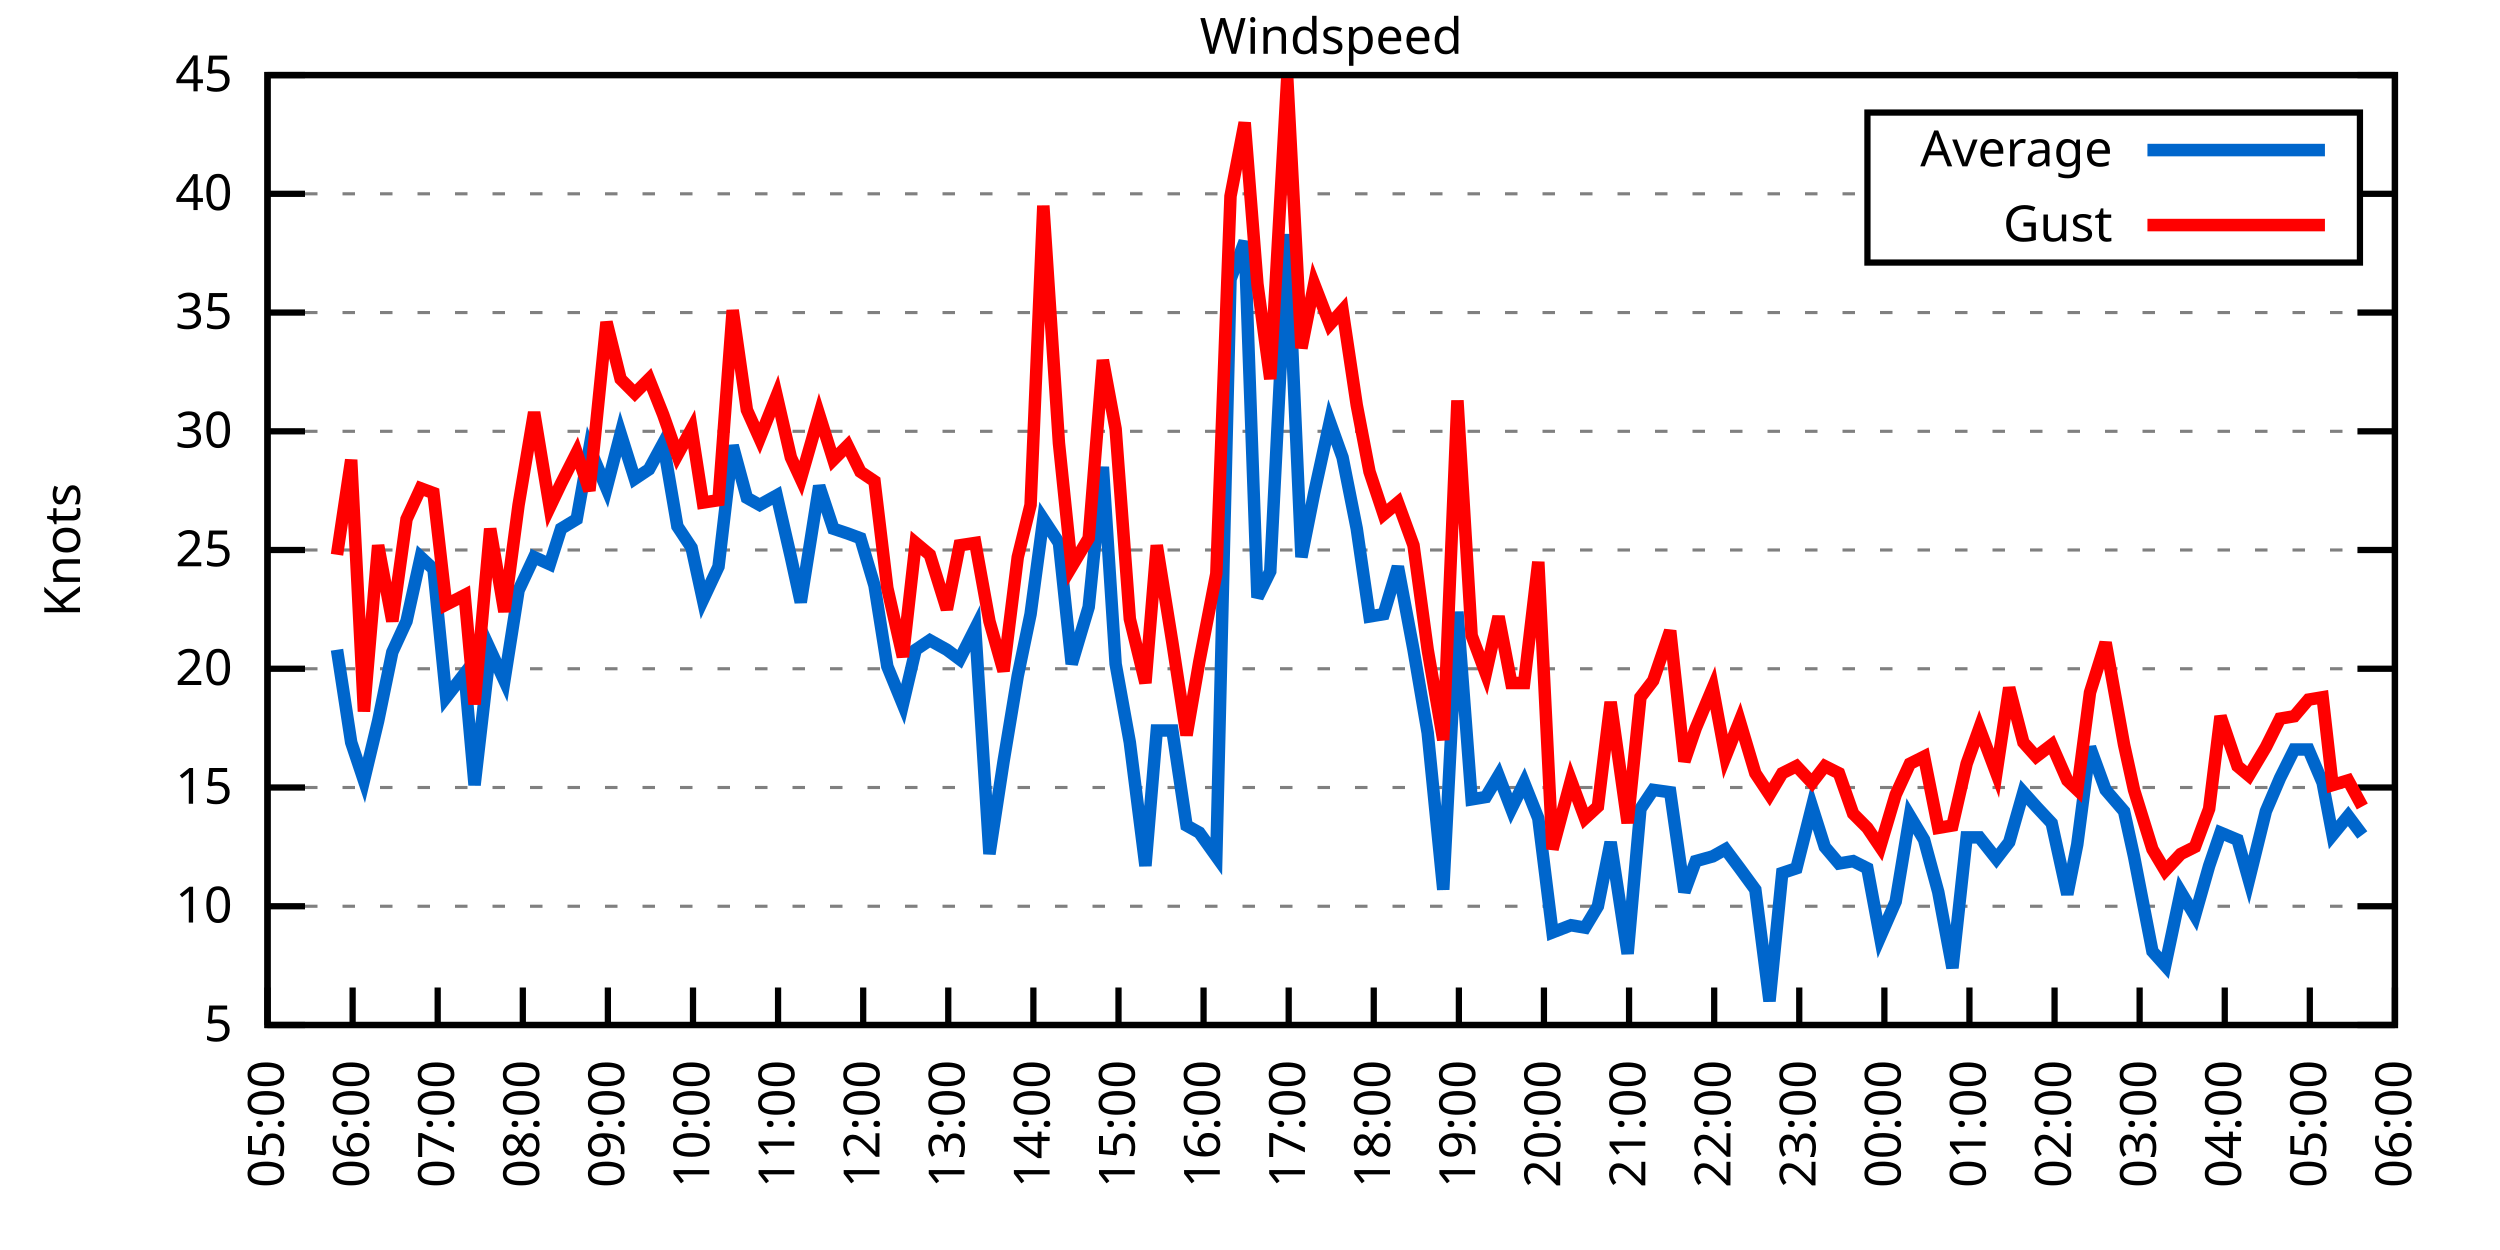
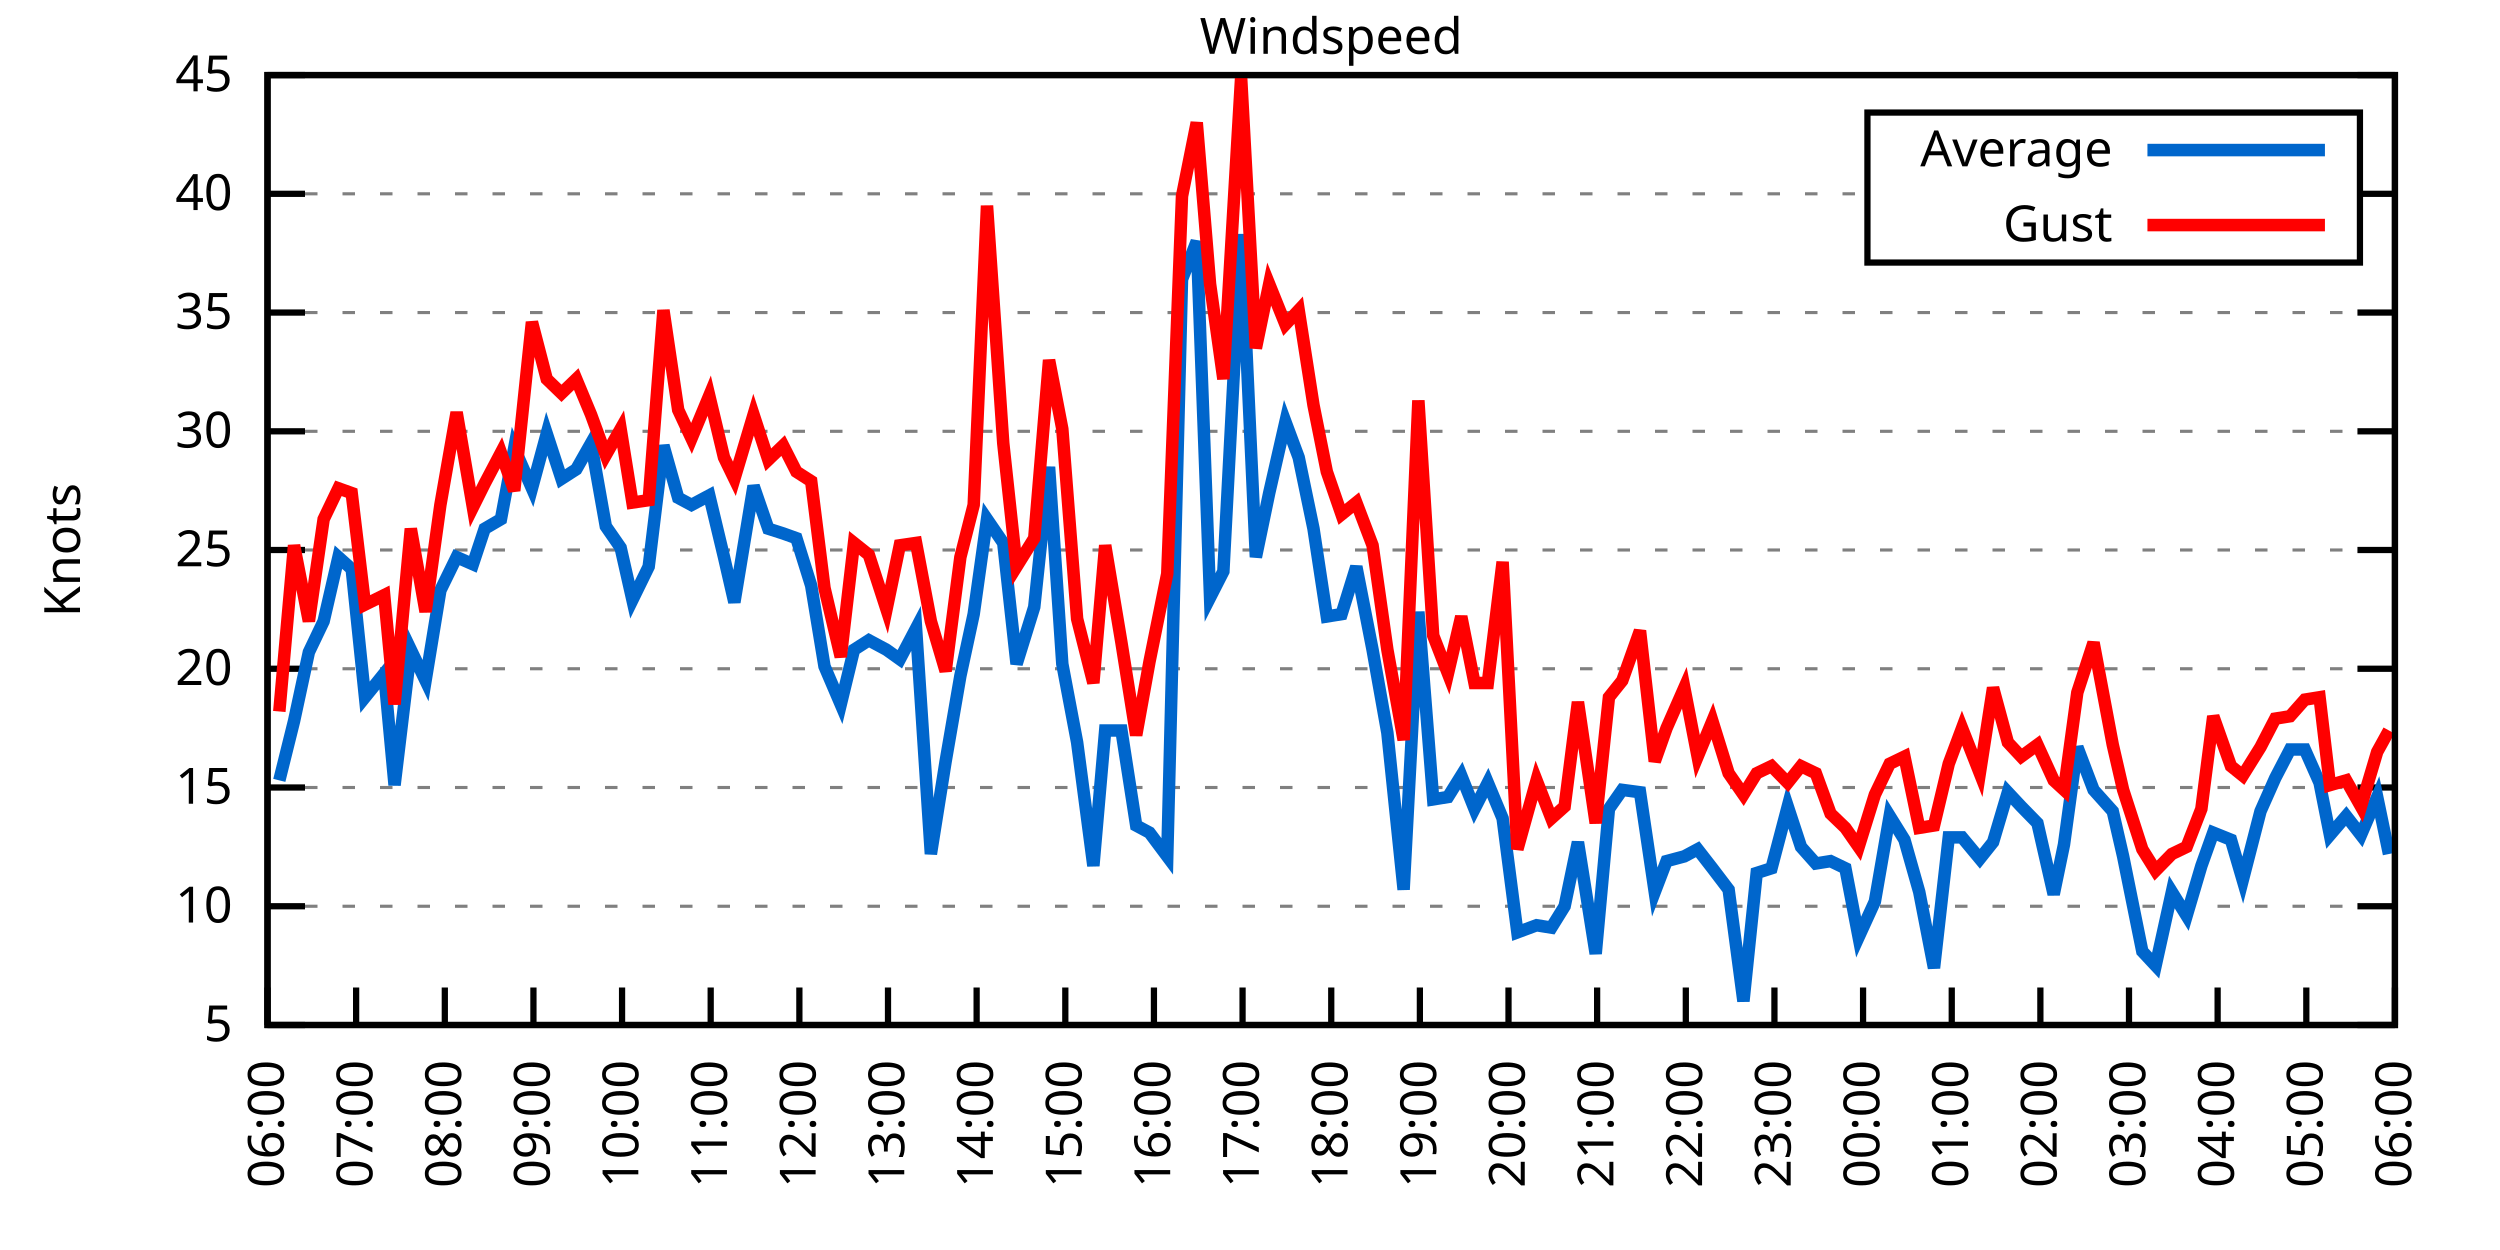
<svg xmlns="http://www.w3.org/2000/svg" xmlns:xlink="http://www.w3.org/1999/xlink" width="400" height="200" viewBox="0 0 400 200">
  <g id="gnuplot_canvas">
    <rect x="0" y="0" width="400" height="200" fill="none" />
    <defs>
      <circle id="gpDot" r="0.5" stroke-width="0.5" stroke="currentColor" />
      <path id="gpPt0" stroke-width="0.333" stroke="currentColor" d="M-1,0 h2 M0,-1 v2" />
      <path id="gpPt1" stroke-width="0.333" stroke="currentColor" d="M-1,-1 L1,1 M1,-1 L-1,1" />
      <path id="gpPt2" stroke-width="0.333" stroke="currentColor" d="M-1,0 L1,0 M0,-1 L0,1 M-1,-1 L1,1 M-1,1 L1,-1" />
      <rect id="gpPt3" stroke-width="0.333" stroke="currentColor" x="-1" y="-1" width="2" height="2" />
      <rect id="gpPt4" stroke-width="0.333" stroke="currentColor" fill="currentColor" x="-1" y="-1" width="2" height="2" />
      <circle id="gpPt5" stroke-width="0.333" stroke="currentColor" cx="0" cy="0" r="1" />
      <use xlink:href="#gpPt5" id="gpPt6" fill="currentColor" stroke="none" />
      <path id="gpPt7" stroke-width="0.333" stroke="currentColor" d="M0,-1.33 L-1.33,0.67 L1.33,0.67 z" />
      <use xlink:href="#gpPt7" id="gpPt8" fill="currentColor" stroke="none" />
      <use xlink:href="#gpPt7" id="gpPt9" stroke="currentColor" transform="rotate(180)" />
      <use xlink:href="#gpPt9" id="gpPt10" fill="currentColor" stroke="none" />
      <use xlink:href="#gpPt3" id="gpPt11" stroke="currentColor" transform="rotate(45)" />
      <use xlink:href="#gpPt11" id="gpPt12" fill="currentColor" stroke="none" />
      <path id="gpPt13" stroke-width="0.333" stroke="currentColor" d="M0,1.330 L1.265,0.411 L0.782,-1.067 L-0.782,-1.076 L-1.265,0.411 z" />
      <use xlink:href="#gpPt13" id="gpPt14" fill="currentColor" stroke="none" />
      <filter id="textbox" filterUnits="objectBoundingBox" x="0" y="0" height="1" width="1">
        <feFlood flood-color="white" flood-opacity="1" result="bgnd" />
        <feComposite in="SourceGraphic" in2="bgnd" operator="atop" />
      </filter>
      <filter id="greybox" filterUnits="objectBoundingBox" x="0" y="0" height="1" width="1">
        <feFlood flood-color="lightgrey" flood-opacity="1" result="grey" />
        <feComposite in="SourceGraphic" in2="grey" operator="atop" />
      </filter>
    </defs>
    <g fill="none" color="white" stroke="currentColor" stroke-width="1.00" stroke-linecap="butt" stroke-linejoin="miter">
</g>
    <g fill="none" color="black" stroke="currentColor" stroke-width="1.00" stroke-linecap="butt" stroke-linejoin="miter">
      <g stroke="none" shape-rendering="crispEdges">
        <polygon fill="rgb(255, 255, 255)" points="42.80,164.00 383.18,164.00 383.18,12.02 42.80,12.02 " />
      </g>
    </g>
    <g fill="none" color="black" stroke="currentColor" stroke-width="1.00" stroke-linecap="butt" stroke-linejoin="miter">
</g>
    <g fill="none" color="black" stroke="black" stroke-width="0.50" stroke-linecap="butt" stroke-linejoin="miter">
</g>
    <g fill="none" color="gray" stroke="currentColor" stroke-width="0.50" stroke-linecap="butt" stroke-linejoin="miter">
      <path stroke="gray" stroke-dasharray="2,4" class="gridline" d="M42.80,164.00 L383.19,164.00  " />
    </g>
    <g fill="none" color="gray" stroke="gray" stroke-width="1.00" stroke-linecap="butt" stroke-linejoin="miter">
</g>
    <g fill="none" color="black" stroke="currentColor" stroke-width="1.00" stroke-linecap="butt" stroke-linejoin="miter">
      <path stroke="black" d="M42.80,164.00 L48.80,164.00 M383.19,164.00 L377.19,164.00  " />
      <g transform="translate(37.20,166.60)" stroke="none" fill="black" font-family="Sans" font-size="8.00" text-anchor="end">
        <text>
          <tspan font-family="Sans"> 5</tspan>
        </text>
      </g>
    </g>
    <g fill="none" color="black" stroke="currentColor" stroke-width="1.00" stroke-linecap="butt" stroke-linejoin="miter">
</g>
    <g fill="none" color="black" stroke="black" stroke-width="0.50" stroke-linecap="butt" stroke-linejoin="miter">
</g>
    <g fill="none" color="gray" stroke="currentColor" stroke-width="0.50" stroke-linecap="butt" stroke-linejoin="miter">
      <path stroke="gray" stroke-dasharray="2,4" class="gridline" d="M42.80,145.00 L383.19,145.00  " />
    </g>
    <g fill="none" color="gray" stroke="gray" stroke-width="1.00" stroke-linecap="butt" stroke-linejoin="miter">
</g>
    <g fill="none" color="black" stroke="currentColor" stroke-width="1.00" stroke-linecap="butt" stroke-linejoin="miter">
      <path stroke="black" d="M42.80,145.00 L48.80,145.00 M383.19,145.00 L377.19,145.00  " />
      <g transform="translate(37.20,147.60)" stroke="none" fill="black" font-family="Sans" font-size="8.00" text-anchor="end">
        <text>
          <tspan font-family="Sans"> 10</tspan>
        </text>
      </g>
    </g>
    <g fill="none" color="black" stroke="currentColor" stroke-width="1.00" stroke-linecap="butt" stroke-linejoin="miter">
</g>
    <g fill="none" color="black" stroke="black" stroke-width="0.50" stroke-linecap="butt" stroke-linejoin="miter">
</g>
    <g fill="none" color="gray" stroke="currentColor" stroke-width="0.50" stroke-linecap="butt" stroke-linejoin="miter">
      <path stroke="gray" stroke-dasharray="2,4" class="gridline" d="M42.80,126.00 L383.19,126.00  " />
    </g>
    <g fill="none" color="gray" stroke="gray" stroke-width="1.00" stroke-linecap="butt" stroke-linejoin="miter">
</g>
    <g fill="none" color="black" stroke="currentColor" stroke-width="1.00" stroke-linecap="butt" stroke-linejoin="miter">
      <path stroke="black" d="M42.80,126.00 L48.80,126.00 M383.19,126.00 L377.19,126.00  " />
      <g transform="translate(37.20,128.60)" stroke="none" fill="black" font-family="Sans" font-size="8.00" text-anchor="end">
        <text>
          <tspan font-family="Sans"> 15</tspan>
        </text>
      </g>
    </g>
    <g fill="none" color="black" stroke="currentColor" stroke-width="1.00" stroke-linecap="butt" stroke-linejoin="miter">
</g>
    <g fill="none" color="black" stroke="black" stroke-width="0.50" stroke-linecap="butt" stroke-linejoin="miter">
</g>
    <g fill="none" color="gray" stroke="currentColor" stroke-width="0.50" stroke-linecap="butt" stroke-linejoin="miter">
      <path stroke="gray" stroke-dasharray="2,4" class="gridline" d="M42.80,107.00 L383.19,107.00  " />
    </g>
    <g fill="none" color="gray" stroke="gray" stroke-width="1.00" stroke-linecap="butt" stroke-linejoin="miter">
</g>
    <g fill="none" color="black" stroke="currentColor" stroke-width="1.00" stroke-linecap="butt" stroke-linejoin="miter">
      <path stroke="black" d="M42.80,107.00 L48.80,107.00 M383.19,107.00 L377.19,107.00  " />
      <g transform="translate(37.20,109.60)" stroke="none" fill="black" font-family="Sans" font-size="8.00" text-anchor="end">
        <text>
          <tspan font-family="Sans"> 20</tspan>
        </text>
      </g>
    </g>
    <g fill="none" color="black" stroke="currentColor" stroke-width="1.00" stroke-linecap="butt" stroke-linejoin="miter">
</g>
    <g fill="none" color="black" stroke="black" stroke-width="0.50" stroke-linecap="butt" stroke-linejoin="miter">
</g>
    <g fill="none" color="gray" stroke="currentColor" stroke-width="0.50" stroke-linecap="butt" stroke-linejoin="miter">
      <path stroke="gray" stroke-dasharray="2,4" class="gridline" d="M42.80,88.00 L383.19,88.00  " />
    </g>
    <g fill="none" color="gray" stroke="gray" stroke-width="1.00" stroke-linecap="butt" stroke-linejoin="miter">
</g>
    <g fill="none" color="black" stroke="currentColor" stroke-width="1.00" stroke-linecap="butt" stroke-linejoin="miter">
      <path stroke="black" d="M42.80,88.00 L48.80,88.00 M383.19,88.00 L377.19,88.00  " />
      <g transform="translate(37.20,90.60)" stroke="none" fill="black" font-family="Sans" font-size="8.00" text-anchor="end">
        <text>
          <tspan font-family="Sans"> 25</tspan>
        </text>
      </g>
    </g>
    <g fill="none" color="black" stroke="currentColor" stroke-width="1.00" stroke-linecap="butt" stroke-linejoin="miter">
</g>
    <g fill="none" color="black" stroke="black" stroke-width="0.50" stroke-linecap="butt" stroke-linejoin="miter">
</g>
    <g fill="none" color="gray" stroke="currentColor" stroke-width="0.50" stroke-linecap="butt" stroke-linejoin="miter">
      <path stroke="gray" stroke-dasharray="2,4" class="gridline" d="M42.80,69.01 L383.19,69.01  " />
    </g>
    <g fill="none" color="gray" stroke="gray" stroke-width="1.00" stroke-linecap="butt" stroke-linejoin="miter">
</g>
    <g fill="none" color="black" stroke="currentColor" stroke-width="1.00" stroke-linecap="butt" stroke-linejoin="miter">
      <path stroke="black" d="M42.80,69.01 L48.80,69.01 M383.19,69.01 L377.19,69.01  " />
      <g transform="translate(37.20,71.61)" stroke="none" fill="black" font-family="Sans" font-size="8.00" text-anchor="end">
        <text>
          <tspan font-family="Sans"> 30</tspan>
        </text>
      </g>
    </g>
    <g fill="none" color="black" stroke="currentColor" stroke-width="1.00" stroke-linecap="butt" stroke-linejoin="miter">
</g>
    <g fill="none" color="black" stroke="black" stroke-width="0.50" stroke-linecap="butt" stroke-linejoin="miter">
</g>
    <g fill="none" color="gray" stroke="currentColor" stroke-width="0.50" stroke-linecap="butt" stroke-linejoin="miter">
      <path stroke="gray" stroke-dasharray="2,4" class="gridline" d="M42.80,50.01 L383.19,50.01  " />
    </g>
    <g fill="none" color="gray" stroke="gray" stroke-width="1.00" stroke-linecap="butt" stroke-linejoin="miter">
</g>
    <g fill="none" color="black" stroke="currentColor" stroke-width="1.00" stroke-linecap="butt" stroke-linejoin="miter">
      <path stroke="black" d="M42.80,50.01 L48.80,50.01 M383.19,50.01 L377.19,50.01  " />
      <g transform="translate(37.20,52.61)" stroke="none" fill="black" font-family="Sans" font-size="8.00" text-anchor="end">
        <text>
          <tspan font-family="Sans"> 35</tspan>
        </text>
      </g>
    </g>
    <g fill="none" color="black" stroke="currentColor" stroke-width="1.00" stroke-linecap="butt" stroke-linejoin="miter">
</g>
    <g fill="none" color="black" stroke="black" stroke-width="0.50" stroke-linecap="butt" stroke-linejoin="miter">
</g>
    <g fill="none" color="gray" stroke="currentColor" stroke-width="0.50" stroke-linecap="butt" stroke-linejoin="miter">
      <path stroke="gray" stroke-dasharray="2,4" class="gridline" d="M42.80,31.01 L298.79,31.01 M377.59,31.01 L383.19,31.01  " />
    </g>
    <g fill="none" color="gray" stroke="gray" stroke-width="1.00" stroke-linecap="butt" stroke-linejoin="miter">
</g>
    <g fill="none" color="black" stroke="currentColor" stroke-width="1.00" stroke-linecap="butt" stroke-linejoin="miter">
      <path stroke="black" d="M42.80,31.01 L48.80,31.01 M383.19,31.01 L377.19,31.01  " />
      <g transform="translate(37.20,33.61)" stroke="none" fill="black" font-family="Sans" font-size="8.00" text-anchor="end">
        <text>
          <tspan font-family="Sans"> 40</tspan>
        </text>
      </g>
    </g>
    <g fill="none" color="black" stroke="currentColor" stroke-width="1.00" stroke-linecap="butt" stroke-linejoin="miter">
</g>
    <g fill="none" color="black" stroke="black" stroke-width="0.50" stroke-linecap="butt" stroke-linejoin="miter">
</g>
    <g fill="none" color="gray" stroke="currentColor" stroke-width="0.50" stroke-linecap="butt" stroke-linejoin="miter">
      <path stroke="gray" stroke-dasharray="2,4" class="gridline" d="M42.80,12.01 L383.19,12.01  " />
    </g>
    <g fill="none" color="gray" stroke="gray" stroke-width="1.00" stroke-linecap="butt" stroke-linejoin="miter">
</g>
    <g fill="none" color="black" stroke="currentColor" stroke-width="1.00" stroke-linecap="butt" stroke-linejoin="miter">
      <path stroke="black" d="M42.80,12.01 L48.80,12.01 M383.19,12.01 L377.19,12.01  " />
      <g transform="translate(37.20,14.61)" stroke="none" fill="black" font-family="Sans" font-size="8.00" text-anchor="end">
        <text>
          <tspan font-family="Sans"> 45</tspan>
        </text>
      </g>
    </g>
    <g fill="none" color="black" stroke="currentColor" stroke-width="1.00" stroke-linecap="butt" stroke-linejoin="miter">
      <path stroke="black" d="M42.80,164.00 L42.80,158.00  " />
      <g transform="translate(45.40,169.60) rotate(270.00)" stroke="none" fill="black" font-family="Sans" font-size="8.00" text-anchor="end">
        <text>
-           <tspan font-family="Sans">05:00</tspan>
-         </text>
-       </g>
-     </g>
-     <g fill="none" color="black" stroke="currentColor" stroke-width="1.00" stroke-linecap="butt" stroke-linejoin="miter">
-       <path stroke="black" d="M56.42,164.00 L56.42,158.00  " />
-       <g transform="translate(59.02,169.60) rotate(270.00)" stroke="none" fill="black" font-family="Sans" font-size="8.00" text-anchor="end">
-         <text>
          <tspan font-family="Sans">06:00</tspan>
        </text>
      </g>
    </g>
    <g fill="none" color="black" stroke="currentColor" stroke-width="1.00" stroke-linecap="butt" stroke-linejoin="miter">
-       <path stroke="black" d="M70.03,164.00 L70.03,158.00  " />
-       <g transform="translate(72.63,169.60) rotate(270.00)" stroke="none" fill="black" font-family="Sans" font-size="8.00" text-anchor="end">
+       <path stroke="black" d="M56.98,164.00 L56.98,158.00  " />
+       <g transform="translate(59.58,169.60) rotate(270.00)" stroke="none" fill="black" font-family="Sans" font-size="8.00" text-anchor="end">
        <text>
          <tspan font-family="Sans">07:00</tspan>
        </text>
      </g>
    </g>
    <g fill="none" color="black" stroke="currentColor" stroke-width="1.00" stroke-linecap="butt" stroke-linejoin="miter">
-       <path stroke="black" d="M83.65,164.00 L83.65,158.00  " />
-       <g transform="translate(86.25,169.60) rotate(270.00)" stroke="none" fill="black" font-family="Sans" font-size="8.00" text-anchor="end">
+       <path stroke="black" d="M71.17,164.00 L71.17,158.00  " />
+       <g transform="translate(73.77,169.60) rotate(270.00)" stroke="none" fill="black" font-family="Sans" font-size="8.00" text-anchor="end">
        <text>
          <tspan font-family="Sans">08:00</tspan>
        </text>
      </g>
    </g>
    <g fill="none" color="black" stroke="currentColor" stroke-width="1.00" stroke-linecap="butt" stroke-linejoin="miter">
-       <path stroke="black" d="M97.26,164.00 L97.26,158.00  " />
-       <g transform="translate(99.86,169.60) rotate(270.00)" stroke="none" fill="black" font-family="Sans" font-size="8.00" text-anchor="end">
+       <path stroke="black" d="M85.35,164.00 L85.35,158.00  " />
+       <g transform="translate(87.95,169.60) rotate(270.00)" stroke="none" fill="black" font-family="Sans" font-size="8.00" text-anchor="end">
        <text>
          <tspan font-family="Sans">09:00</tspan>
        </text>
      </g>
    </g>
    <g fill="none" color="black" stroke="currentColor" stroke-width="1.00" stroke-linecap="butt" stroke-linejoin="miter">
-       <path stroke="black" d="M110.88,164.00 L110.88,158.00  " />
-       <g transform="translate(113.48,169.60) rotate(270.00)" stroke="none" fill="black" font-family="Sans" font-size="8.00" text-anchor="end">
+       <path stroke="black" d="M99.53,164.00 L99.53,158.00  " />
+       <g transform="translate(102.13,169.60) rotate(270.00)" stroke="none" fill="black" font-family="Sans" font-size="8.00" text-anchor="end">
        <text>
          <tspan font-family="Sans">10:00</tspan>
        </text>
      </g>
    </g>
    <g fill="none" color="black" stroke="currentColor" stroke-width="1.00" stroke-linecap="butt" stroke-linejoin="miter">
-       <path stroke="black" d="M124.49,164.00 L124.49,158.00  " />
-       <g transform="translate(127.09,169.60) rotate(270.00)" stroke="none" fill="black" font-family="Sans" font-size="8.00" text-anchor="end">
+       <path stroke="black" d="M113.71,164.00 L113.71,158.00  " />
+       <g transform="translate(116.31,169.60) rotate(270.00)" stroke="none" fill="black" font-family="Sans" font-size="8.00" text-anchor="end">
        <text>
          <tspan font-family="Sans">11:00</tspan>
        </text>
      </g>
    </g>
    <g fill="none" color="black" stroke="currentColor" stroke-width="1.00" stroke-linecap="butt" stroke-linejoin="miter">
-       <path stroke="black" d="M138.11,164.00 L138.11,158.00  " />
-       <g transform="translate(140.71,169.60) rotate(270.00)" stroke="none" fill="black" font-family="Sans" font-size="8.00" text-anchor="end">
+       <path stroke="black" d="M127.90,164.00 L127.90,158.00  " />
+       <g transform="translate(130.50,169.60) rotate(270.00)" stroke="none" fill="black" font-family="Sans" font-size="8.00" text-anchor="end">
        <text>
          <tspan font-family="Sans">12:00</tspan>
        </text>
      </g>
    </g>
    <g fill="none" color="black" stroke="currentColor" stroke-width="1.00" stroke-linecap="butt" stroke-linejoin="miter">
-       <path stroke="black" d="M151.72,164.00 L151.72,158.00  " />
-       <g transform="translate(154.32,169.60) rotate(270.00)" stroke="none" fill="black" font-family="Sans" font-size="8.00" text-anchor="end">
+       <path stroke="black" d="M142.08,164.00 L142.08,158.00  " />
+       <g transform="translate(144.68,169.60) rotate(270.00)" stroke="none" fill="black" font-family="Sans" font-size="8.00" text-anchor="end">
        <text>
          <tspan font-family="Sans">13:00</tspan>
        </text>
      </g>
    </g>
    <g fill="none" color="black" stroke="currentColor" stroke-width="1.00" stroke-linecap="butt" stroke-linejoin="miter">
-       <path stroke="black" d="M165.34,164.00 L165.34,158.00  " />
-       <g transform="translate(167.94,169.60) rotate(270.00)" stroke="none" fill="black" font-family="Sans" font-size="8.00" text-anchor="end">
+       <path stroke="black" d="M156.26,164.00 L156.26,158.00  " />
+       <g transform="translate(158.86,169.60) rotate(270.00)" stroke="none" fill="black" font-family="Sans" font-size="8.00" text-anchor="end">
        <text>
          <tspan font-family="Sans">14:00</tspan>
        </text>
      </g>
    </g>
    <g fill="none" color="black" stroke="currentColor" stroke-width="1.00" stroke-linecap="butt" stroke-linejoin="miter">
-       <path stroke="black" d="M178.96,164.00 L178.96,158.00  " />
-       <g transform="translate(181.56,169.60) rotate(270.00)" stroke="none" fill="black" font-family="Sans" font-size="8.00" text-anchor="end">
+       <path stroke="black" d="M170.45,164.00 L170.45,158.00  " />
+       <g transform="translate(173.05,169.60) rotate(270.00)" stroke="none" fill="black" font-family="Sans" font-size="8.00" text-anchor="end">
        <text>
          <tspan font-family="Sans">15:00</tspan>
        </text>
      </g>
    </g>
    <g fill="none" color="black" stroke="currentColor" stroke-width="1.00" stroke-linecap="butt" stroke-linejoin="miter">
-       <path stroke="black" d="M192.57,164.00 L192.57,158.00  " />
-       <g transform="translate(195.17,169.60) rotate(270.00)" stroke="none" fill="black" font-family="Sans" font-size="8.00" text-anchor="end">
+       <path stroke="black" d="M184.63,164.00 L184.63,158.00  " />
+       <g transform="translate(187.23,169.60) rotate(270.00)" stroke="none" fill="black" font-family="Sans" font-size="8.00" text-anchor="end">
        <text>
          <tspan font-family="Sans">16:00</tspan>
        </text>
      </g>
    </g>
    <g fill="none" color="black" stroke="currentColor" stroke-width="1.00" stroke-linecap="butt" stroke-linejoin="miter">
-       <path stroke="black" d="M206.19,164.00 L206.19,158.00  " />
-       <g transform="translate(208.79,169.60) rotate(270.00)" stroke="none" fill="black" font-family="Sans" font-size="8.00" text-anchor="end">
+       <path stroke="black" d="M198.81,164.00 L198.81,158.00  " />
+       <g transform="translate(201.41,169.60) rotate(270.00)" stroke="none" fill="black" font-family="Sans" font-size="8.00" text-anchor="end">
        <text>
          <tspan font-family="Sans">17:00</tspan>
        </text>
      </g>
    </g>
    <g fill="none" color="black" stroke="currentColor" stroke-width="1.00" stroke-linecap="butt" stroke-linejoin="miter">
-       <path stroke="black" d="M219.80,164.00 L219.80,158.00  " />
-       <g transform="translate(222.40,169.60) rotate(270.00)" stroke="none" fill="black" font-family="Sans" font-size="8.00" text-anchor="end">
+       <path stroke="black" d="M213.00,164.00 L213.00,158.00  " />
+       <g transform="translate(215.60,169.60) rotate(270.00)" stroke="none" fill="black" font-family="Sans" font-size="8.00" text-anchor="end">
        <text>
          <tspan font-family="Sans">18:00</tspan>
        </text>
      </g>
    </g>
    <g fill="none" color="black" stroke="currentColor" stroke-width="1.00" stroke-linecap="butt" stroke-linejoin="miter">
-       <path stroke="black" d="M233.42,164.00 L233.42,158.00  " />
-       <g transform="translate(236.02,169.60) rotate(270.00)" stroke="none" fill="black" font-family="Sans" font-size="8.00" text-anchor="end">
+       <path stroke="black" d="M227.18,164.00 L227.18,158.00  " />
+       <g transform="translate(229.78,169.60) rotate(270.00)" stroke="none" fill="black" font-family="Sans" font-size="8.00" text-anchor="end">
        <text>
          <tspan font-family="Sans">19:00</tspan>
        </text>
      </g>
    </g>
    <g fill="none" color="black" stroke="currentColor" stroke-width="1.00" stroke-linecap="butt" stroke-linejoin="miter">
-       <path stroke="black" d="M247.03,164.00 L247.03,158.00  " />
-       <g transform="translate(249.63,169.60) rotate(270.00)" stroke="none" fill="black" font-family="Sans" font-size="8.00" text-anchor="end">
+       <path stroke="black" d="M241.36,164.00 L241.36,158.00  " />
+       <g transform="translate(243.96,169.60) rotate(270.00)" stroke="none" fill="black" font-family="Sans" font-size="8.00" text-anchor="end">
        <text>
          <tspan font-family="Sans">20:00</tspan>
        </text>
      </g>
    </g>
    <g fill="none" color="black" stroke="currentColor" stroke-width="1.00" stroke-linecap="butt" stroke-linejoin="miter">
-       <path stroke="black" d="M260.65,164.00 L260.65,158.00  " />
-       <g transform="translate(263.25,169.60) rotate(270.00)" stroke="none" fill="black" font-family="Sans" font-size="8.00" text-anchor="end">
+       <path stroke="black" d="M255.54,164.00 L255.54,158.00  " />
+       <g transform="translate(258.14,169.60) rotate(270.00)" stroke="none" fill="black" font-family="Sans" font-size="8.00" text-anchor="end">
        <text>
          <tspan font-family="Sans">21:00</tspan>
        </text>
      </g>
    </g>
    <g fill="none" color="black" stroke="currentColor" stroke-width="1.00" stroke-linecap="butt" stroke-linejoin="miter">
-       <path stroke="black" d="M274.27,164.00 L274.27,158.00  " />
-       <g transform="translate(276.87,169.60) rotate(270.00)" stroke="none" fill="black" font-family="Sans" font-size="8.00" text-anchor="end">
+       <path stroke="black" d="M269.73,164.00 L269.73,158.00  " />
+       <g transform="translate(272.33,169.60) rotate(270.00)" stroke="none" fill="black" font-family="Sans" font-size="8.00" text-anchor="end">
        <text>
          <tspan font-family="Sans">22:00</tspan>
        </text>
      </g>
    </g>
    <g fill="none" color="black" stroke="currentColor" stroke-width="1.00" stroke-linecap="butt" stroke-linejoin="miter">
-       <path stroke="black" d="M287.88,164.00 L287.88,158.00  " />
-       <g transform="translate(290.48,169.60) rotate(270.00)" stroke="none" fill="black" font-family="Sans" font-size="8.00" text-anchor="end">
+       <path stroke="black" d="M283.91,164.00 L283.91,158.00  " />
+       <g transform="translate(286.51,169.60) rotate(270.00)" stroke="none" fill="black" font-family="Sans" font-size="8.00" text-anchor="end">
        <text>
          <tspan font-family="Sans">23:00</tspan>
        </text>
      </g>
    </g>
    <g fill="none" color="black" stroke="currentColor" stroke-width="1.00" stroke-linecap="butt" stroke-linejoin="miter">
-       <path stroke="black" d="M301.50,164.00 L301.50,158.00  " />
-       <g transform="translate(304.10,169.60) rotate(270.00)" stroke="none" fill="black" font-family="Sans" font-size="8.00" text-anchor="end">
+       <path stroke="black" d="M298.09,164.00 L298.09,158.00  " />
+       <g transform="translate(300.69,169.60) rotate(270.00)" stroke="none" fill="black" font-family="Sans" font-size="8.00" text-anchor="end">
        <text>
          <tspan font-family="Sans">00:00</tspan>
        </text>
      </g>
    </g>
    <g fill="none" color="black" stroke="currentColor" stroke-width="1.00" stroke-linecap="butt" stroke-linejoin="miter">
-       <path stroke="black" d="M315.11,164.00 L315.11,158.00  " />
-       <g transform="translate(317.71,169.60) rotate(270.00)" stroke="none" fill="black" font-family="Sans" font-size="8.00" text-anchor="end">
+       <path stroke="black" d="M312.28,164.00 L312.28,158.00  " />
+       <g transform="translate(314.88,169.60) rotate(270.00)" stroke="none" fill="black" font-family="Sans" font-size="8.00" text-anchor="end">
        <text>
          <tspan font-family="Sans">01:00</tspan>
        </text>
      </g>
    </g>
    <g fill="none" color="black" stroke="currentColor" stroke-width="1.00" stroke-linecap="butt" stroke-linejoin="miter">
-       <path stroke="black" d="M328.73,164.00 L328.73,158.00  " />
-       <g transform="translate(331.33,169.60) rotate(270.00)" stroke="none" fill="black" font-family="Sans" font-size="8.00" text-anchor="end">
+       <path stroke="black" d="M326.46,164.00 L326.46,158.00  " />
+       <g transform="translate(329.06,169.60) rotate(270.00)" stroke="none" fill="black" font-family="Sans" font-size="8.00" text-anchor="end">
        <text>
          <tspan font-family="Sans">02:00</tspan>
        </text>
      </g>
    </g>
    <g fill="none" color="black" stroke="currentColor" stroke-width="1.00" stroke-linecap="butt" stroke-linejoin="miter">
-       <path stroke="black" d="M342.34,164.00 L342.34,158.00  " />
-       <g transform="translate(344.94,169.60) rotate(270.00)" stroke="none" fill="black" font-family="Sans" font-size="8.00" text-anchor="end">
+       <path stroke="black" d="M340.64,164.00 L340.64,158.00  " />
+       <g transform="translate(343.24,169.60) rotate(270.00)" stroke="none" fill="black" font-family="Sans" font-size="8.00" text-anchor="end">
        <text>
          <tspan font-family="Sans">03:00</tspan>
        </text>
      </g>
    </g>
    <g fill="none" color="black" stroke="currentColor" stroke-width="1.00" stroke-linecap="butt" stroke-linejoin="miter">
-       <path stroke="black" d="M355.96,164.00 L355.96,158.00  " />
-       <g transform="translate(358.56,169.60) rotate(270.00)" stroke="none" fill="black" font-family="Sans" font-size="8.00" text-anchor="end">
+       <path stroke="black" d="M354.82,164.00 L354.82,158.00  " />
+       <g transform="translate(357.42,169.60) rotate(270.00)" stroke="none" fill="black" font-family="Sans" font-size="8.00" text-anchor="end">
        <text>
          <tspan font-family="Sans">04:00</tspan>
        </text>
      </g>
    </g>
    <g fill="none" color="black" stroke="currentColor" stroke-width="1.00" stroke-linecap="butt" stroke-linejoin="miter">
-       <path stroke="black" d="M369.57,164.00 L369.57,158.00  " />
-       <g transform="translate(372.17,169.60) rotate(270.00)" stroke="none" fill="black" font-family="Sans" font-size="8.00" text-anchor="end">
+       <path stroke="black" d="M369.01,164.00 L369.01,158.00  " />
+       <g transform="translate(371.61,169.60) rotate(270.00)" stroke="none" fill="black" font-family="Sans" font-size="8.00" text-anchor="end">
        <text>
          <tspan font-family="Sans">05:00</tspan>
        </text>
      </g>
    </g>
    <g fill="none" color="black" stroke="currentColor" stroke-width="1.00" stroke-linecap="butt" stroke-linejoin="miter">
      <path stroke="black" d="M383.19,164.00 L383.19,158.00  " />
      <g transform="translate(385.79,169.60) rotate(270.00)" stroke="none" fill="black" font-family="Sans" font-size="8.00" text-anchor="end">
        <text>
          <tspan font-family="Sans">06:00</tspan>
        </text>
      </g>
    </g>
    <g fill="none" color="black" stroke="currentColor" stroke-width="1.00" stroke-linecap="butt" stroke-linejoin="miter">
</g>
    <g fill="none" color="black" stroke="currentColor" stroke-width="1.00" stroke-linecap="butt" stroke-linejoin="miter">
      <path stroke="black" d="M42.80,12.01 L42.80,164.00 L383.19,164.00 L383.19,12.01 L42.80,12.01 Z  " />
    </g>
    <g fill="none" color="black" stroke="currentColor" stroke-width="1.00" stroke-linecap="butt" stroke-linejoin="miter">
</g>
    <g fill="none" color="black" stroke="currentColor" stroke-width="1.00" stroke-linecap="butt" stroke-linejoin="miter">
      <path stroke="black" d="M298.79,42.01 L298.79,18.01 L377.59,18.01 L377.59,42.01 L298.79,42.01 Z  " />
    </g>
    <g id="Windspeed_plot_1">
      <g fill="none" color="white" stroke="black" stroke-width="2.00" stroke-linecap="butt" stroke-linejoin="miter">
</g>
      <g fill="none" color="black" stroke="currentColor" stroke-width="2.00" stroke-linecap="butt" stroke-linejoin="miter">
        <g transform="translate(337.99,26.61)" stroke="none" fill="black" font-family="Sans" font-size="8.00" text-anchor="end">
          <text>
            <tspan font-family="Sans">Average</tspan>
          </text>
        </g>
      </g>
      <g fill="none" color="black" stroke="currentColor" stroke-width="2.00" stroke-linecap="butt" stroke-linejoin="miter">
-         <path stroke="rgb(  0, 102, 204)" d="M343.59,24.01 L371.99,24.01 M53.92,103.96 L56.19,118.78 L58.23,124.86 L60.50,115.36 L62.77,104.34 L65.04,99.40   L67.31,89.14 L69.35,91.04 L71.39,111.56 L74.34,107.76 L75.93,125.62 L78.43,103.96 L80.70,108.90 L82.97,94.46   L85.46,89.14 L87.96,90.28 L89.77,84.59 L92.27,83.07 L94.31,71.67 L97.04,78.13 L99.30,69.39 L101.57,76.61   L103.84,75.09 L106.11,70.91 L108.38,84.21 L110.65,87.63 L112.47,95.98 L114.96,90.66 L117.23,71.29 L119.50,79.65   L121.54,80.79 L124.27,79.27 L126.54,89.14 L128.12,96.36 L131.07,77.75 L133.34,84.59 L135.61,85.35 L137.66,86.11   L139.92,93.70 L141.97,106.62 L144.46,112.70 L146.51,103.96 L148.77,102.44 L151.50,103.96 L153.54,105.48 L156.04,100.54   L158.31,136.64 L160.57,121.82 L162.84,108.14 L164.89,98.26 L166.93,83.07 L169.43,86.87 L171.47,106.24 L174.19,97.12   L176.46,74.71 L178.50,106.24 L180.77,118.78 L183.27,138.54 L185.08,116.88 L187.58,116.88 L189.85,132.08 L191.89,133.22   L194.61,137.02 L196.88,44.69 L199.15,38.61 L201.19,95.60 L203.24,91.42 L205.96,37.47 L208.23,89.14 L210.27,78.89   L212.77,67.49 L214.81,73.19 L217.08,84.59 L219.12,98.64 L221.39,98.26 L223.66,90.66 L226.16,103.96 L228.43,117.26   L230.92,142.34 L233.19,97.88 L235.46,127.90 L237.73,127.52 L239.77,124.10 L241.81,129.42 L243.86,125.24 L246.13,130.94   L248.40,149.18 L251.35,148.04 L253.61,148.42 L255.66,145.00 L257.70,134.74 L260.42,152.60 L262.47,129.42 L264.51,126.38   L267.23,126.76 L269.50,142.72 L271.32,137.78 L274.04,137.02 L276.08,135.88 L278.35,138.92 L280.85,142.34 L283.12,160.20   L285.16,139.68 L287.43,138.92 L289.92,129.04 L291.97,135.50 L294.23,138.16 L296.50,137.78 L298.77,138.92 L300.82,149.94   L303.31,144.24 L305.58,130.56 L307.85,134.36 L310.12,142.72 L312.39,154.88 L314.66,133.98 L316.70,133.98 L319.42,137.40   L321.47,134.74 L323.74,126.76 L325.78,129.04 L328.27,131.70 L330.77,143.10 L332.36,135.12 L334.40,119.54 L336.90,126.38   L339.85,129.80 L341.44,137.02 L344.39,152.22 L346.43,154.50 L348.92,142.72 L351.19,146.52 L353.46,138.54 L355.28,133.22   L358.00,134.36 L359.82,140.82 L362.54,129.80 L364.81,124.48 L367.08,119.92 L369.35,119.92 L371.62,125.24 L373.21,133.60   L375.70,130.56 L377.97,133.60  " />
+         <path stroke="rgb(  0, 102, 204)" d="M343.59,24.01 L371.99,24.01 M44.69,124.86 L47.05,115.36 L49.42,104.34 L51.78,99.40 L54.15,89.14 L56.27,91.04   L58.40,111.56 L61.47,107.76 L63.13,125.62 L65.73,103.96 L68.09,108.90 L70.46,94.46 L73.06,89.14 L75.66,90.28   L77.55,84.59 L80.15,83.07 L82.28,71.67 L85.11,78.13 L87.48,69.39 L89.84,76.61 L92.20,75.09 L94.57,70.91   L96.93,84.21 L99.30,87.63 L101.19,95.98 L103.79,90.66 L106.15,71.29 L108.51,79.65 L110.64,80.79 L113.48,79.27   L115.84,89.14 L117.50,96.36 L120.57,77.75 L122.93,84.59 L125.30,85.35 L127.42,86.11 L129.79,93.70 L131.92,106.62   L134.52,112.70 L136.64,103.96 L139.01,102.44 L141.84,103.96 L143.97,105.48 L146.57,100.54 L148.94,136.64 L151.30,121.82   L153.66,108.14 L155.79,98.26 L157.92,83.07 L160.52,86.87 L162.65,106.24 L165.48,97.12 L167.85,74.71 L169.97,106.24   L172.34,118.78 L174.94,138.54 L176.83,116.88 L179.43,116.88 L181.79,132.08 L183.92,133.22 L186.76,137.02 L189.12,44.69   L191.48,38.61 L193.61,95.60 L195.74,91.42 L198.58,37.47 L200.94,89.14 L203.07,78.89 L205.67,67.49 L207.79,73.19   L210.16,84.59 L212.29,98.64 L214.65,98.26 L217.01,90.66 L219.61,103.96 L221.98,117.26 L224.58,142.34 L226.94,97.88   L229.31,127.90 L231.67,127.52 L233.80,124.10 L235.92,129.42 L238.05,125.24 L240.42,130.94 L242.78,149.18 L245.85,148.04   L248.22,148.42 L250.34,145.00 L252.47,134.74 L255.31,152.60 L257.43,129.42 L259.56,126.38 L262.40,126.76 L264.76,142.72   L266.65,137.78 L269.49,137.02 L271.62,135.88 L273.98,138.92 L276.58,142.34 L278.95,160.20 L281.07,139.68 L283.44,138.92   L286.04,129.04 L288.16,135.50 L290.53,138.16 L292.89,137.78 L295.26,138.92 L297.38,149.94 L299.98,144.24 L302.35,130.56   L304.71,134.36 L307.08,142.72 L309.44,154.88 L311.80,133.98 L313.93,133.98 L316.77,137.40 L318.89,134.74 L321.26,126.76   L323.39,129.04 L325.99,131.70 L328.59,143.10 L330.24,135.12 L332.37,119.54 L334.97,126.38 L338.04,129.80 L339.70,137.02   L342.77,152.22 L344.90,154.50 L347.50,142.72 L349.86,146.52 L352.22,138.54 L354.12,133.22 L356.95,134.36 L358.84,140.82   L361.68,129.80 L364.04,124.48 L366.41,119.92 L368.77,119.92 L371.13,125.24 L372.79,133.60 L375.39,130.56 L377.75,133.60   L380.35,127.52 L382.24,136.64  " />
      </g>
    </g>
    <g id="Windspeed_plot_2">
      <g fill="none" color="black" stroke="currentColor" stroke-width="2.00" stroke-linecap="butt" stroke-linejoin="miter">
        <g transform="translate(337.99,38.61)" stroke="none" fill="black" font-family="Sans" font-size="8.00" text-anchor="end">
          <text>
            <tspan font-family="Sans">Gust</tspan>
          </text>
        </g>
      </g>
      <g fill="none" color="black" stroke="currentColor" stroke-width="2.00" stroke-linecap="butt" stroke-linejoin="miter">
-         <path stroke="rgb(255,   0,   0)" d="M343.59,36.01 L371.99,36.01 M53.92,88.76 L56.19,73.57 L58.23,113.84 L60.50,87.25 L62.77,99.40 L65.04,83.07   L67.31,78.13 L69.35,78.89 L71.39,96.74 L74.34,95.22 L75.93,112.70 L78.43,84.59 L80.70,97.88 L82.97,80.79   L85.46,65.97 L87.96,81.17 L89.77,77.37 L92.27,72.43 L94.31,78.51 L97.04,51.53 L99.30,60.65 L101.57,62.93   L103.84,60.65 L106.11,66.35 L108.38,72.81 L110.65,68.63 L112.47,80.41 L114.96,80.03 L117.23,49.63 L119.50,65.59   L121.54,70.15 L124.27,63.31 L126.54,73.19 L128.12,76.61 L131.07,66.35 L133.34,73.57 L135.61,71.29 L137.66,75.47   L139.92,76.99 L141.97,94.08 L144.46,105.10 L146.51,86.87 L148.77,88.76 L151.50,97.50 L153.54,87.25 L156.04,86.87   L158.31,99.40 L160.57,107.38 L162.84,89.14 L164.89,80.79 L166.93,32.91 L169.43,70.91 L171.47,90.66 L174.19,86.11   L176.46,57.61 L178.50,68.63 L180.77,99.02 L183.27,109.28 L185.08,87.25 L187.58,102.82 L189.85,117.64 L191.89,105.86   L194.61,91.80 L196.88,31.39 L199.15,19.61 L201.19,45.45 L203.24,60.65 L205.96,12.39 L208.23,55.71 L210.27,45.45   L212.77,51.91 L214.81,49.63 L217.08,64.83 L219.12,75.47 L221.39,82.31 L223.66,80.41 L226.16,87.25 L228.43,103.96   L230.92,118.40 L233.19,64.07 L235.46,101.68 L237.73,107.76 L239.77,98.64 L241.81,109.28 L243.86,109.28 L246.13,89.90   L248.40,135.88 L251.35,124.86 L253.61,130.94 L255.66,129.04 L257.70,112.32 L260.42,131.70 L262.47,111.56 L264.51,108.90   L267.23,100.92 L269.50,121.82 L271.32,116.50 L274.04,110.04 L276.08,121.06 L278.35,115.36 L280.85,123.72 L283.12,127.14   L285.16,123.72 L287.43,122.58 L289.92,125.24 L291.97,122.58 L294.23,123.72 L296.50,130.18 L298.77,132.46 L300.82,135.50   L303.31,127.14 L305.58,122.20 L307.85,121.06 L310.12,132.46 L312.39,132.08 L314.66,122.20 L316.70,116.50 L319.42,123.72   L321.47,110.04 L323.74,118.78 L325.78,121.06 L328.27,119.16 L330.77,124.86 L332.36,126.38 L334.40,110.80 L336.90,102.82   L339.85,119.16 L341.44,126.38 L344.39,135.88 L346.43,139.30 L348.92,136.64 L351.19,135.50 L353.46,129.42 L355.28,114.60   L358.00,122.58 L359.82,124.10 L362.54,119.54 L364.81,114.98 L367.08,114.60 L369.35,111.94 L371.62,111.56 L373.21,125.62   L375.70,124.86 L377.97,129.04  " />
+         <path stroke="rgb(255,   0,   0)" d="M343.59,36.01 L371.99,36.01 M44.69,113.84 L47.05,87.25 L49.42,99.40 L51.78,83.07 L54.15,78.13 L56.27,78.89   L58.40,96.74 L61.47,95.22 L63.13,112.70 L65.73,84.59 L68.09,97.88 L70.46,80.79 L73.06,65.97 L75.66,81.17   L77.55,77.37 L80.15,72.43 L82.28,78.51 L85.11,51.53 L87.48,60.65 L89.84,62.93 L92.20,60.65 L94.57,66.35   L96.93,72.81 L99.30,68.63 L101.19,80.41 L103.79,80.03 L106.15,49.63 L108.51,65.59 L110.64,70.15 L113.48,63.31   L115.84,73.19 L117.50,76.61 L120.57,66.35 L122.93,73.57 L125.30,71.29 L127.42,75.47 L129.79,76.99 L131.92,94.08   L134.52,105.10 L136.64,86.87 L139.01,88.76 L141.84,97.50 L143.97,87.25 L146.57,86.87 L148.94,99.40 L151.30,107.38   L153.66,89.14 L155.79,80.79 L157.92,32.91 L160.52,70.91 L162.65,90.66 L165.48,86.11 L167.85,57.61 L169.97,68.63   L172.34,99.02 L174.94,109.28 L176.83,87.25 L179.43,102.82 L181.79,117.64 L183.92,105.86 L186.76,91.80 L189.12,31.39   L191.48,19.61 L193.61,45.45 L195.74,60.65 L198.58,12.39 L200.94,55.71 L203.07,45.45 L205.67,51.91 L207.79,49.63   L210.16,64.83 L212.29,75.47 L214.65,82.31 L217.01,80.41 L219.61,87.25 L221.98,103.96 L224.58,118.40 L226.94,64.07   L229.31,101.68 L231.67,107.76 L233.80,98.64 L235.92,109.28 L238.05,109.28 L240.42,89.90 L242.78,135.88 L245.85,124.86   L248.22,130.94 L250.34,129.04 L252.47,112.32 L255.31,131.70 L257.43,111.56 L259.56,108.90 L262.40,100.92 L264.76,121.82   L266.65,116.50 L269.49,110.04 L271.62,121.06 L273.98,115.36 L276.58,123.72 L278.95,127.14 L281.07,123.72 L283.44,122.58   L286.04,125.24 L288.16,122.58 L290.53,123.72 L292.89,130.18 L295.26,132.46 L297.38,135.50 L299.98,127.14 L302.35,122.20   L304.71,121.06 L307.08,132.46 L309.44,132.08 L311.80,122.20 L313.93,116.50 L316.77,123.72 L318.89,110.04 L321.26,118.78   L323.39,121.06 L325.99,119.16 L328.59,124.86 L330.24,126.38 L332.37,110.80 L334.97,102.82 L338.04,119.16 L339.70,126.38   L342.77,135.88 L344.90,139.30 L347.50,136.64 L349.86,135.50 L352.22,129.42 L354.12,114.60 L356.95,122.58 L358.84,124.10   L361.68,119.54 L364.04,114.98 L366.41,114.60 L368.77,111.94 L371.13,111.56 L372.79,125.62 L375.39,124.86 L377.75,129.04   L380.35,120.30 L382.24,116.88  " />
      </g>
    </g>
    <g fill="none" color="black" stroke="currentColor" stroke-width="2.00" stroke-linecap="butt" stroke-linejoin="miter">
</g>
    <g fill="none" color="black" stroke="black" stroke-width="1.00" stroke-linecap="butt" stroke-linejoin="miter">
</g>
    <g fill="none" color="black" stroke="currentColor" stroke-width="1.00" stroke-linecap="butt" stroke-linejoin="miter">
      <path stroke="black" d="M42.80,12.01 L42.80,164.00 L383.19,164.00 L383.19,12.01 L42.80,12.01 Z  " />
      <g transform="translate(12.80,88.01) rotate(270.00)" stroke="none" fill="black" font-family="Sans" font-size="8.00" text-anchor="middle">
        <text>
          <tspan font-family="Sans">Knots</tspan>
        </text>
      </g>
    </g>
    <g fill="none" color="black" stroke="currentColor" stroke-width="1.00" stroke-linecap="butt" stroke-linejoin="miter">
</g>
    <g fill="none" color="black" stroke="currentColor" stroke-width="1.00" stroke-linecap="butt" stroke-linejoin="miter">
      <g transform="translate(212.99,8.61)" stroke="none" fill="black" font-family="Sans" font-size="8.00" text-anchor="middle">
        <text>
          <tspan font-family="Sans">Windspeed</tspan>
        </text>
      </g>
    </g>
    <g fill="none" color="black" stroke="currentColor" stroke-width="1.00" stroke-linecap="butt" stroke-linejoin="miter">
</g>
  </g>
</svg>
